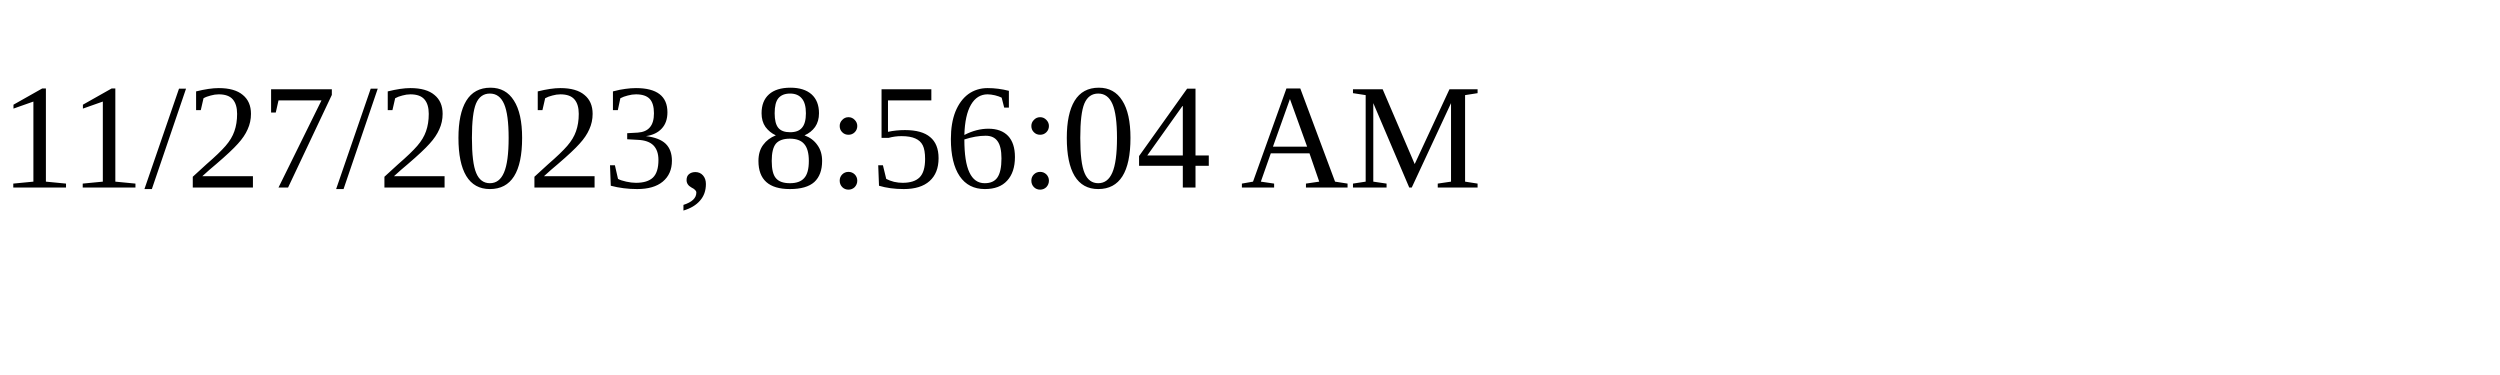
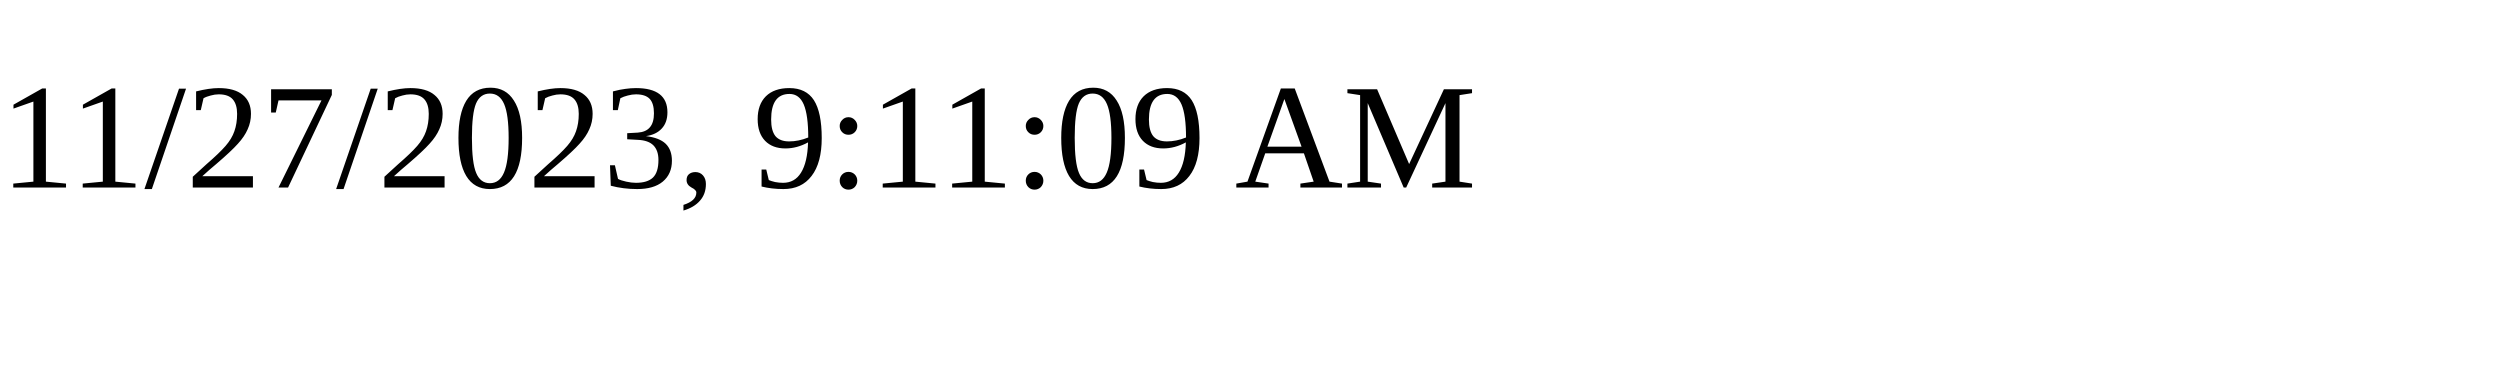
<svg xmlns="http://www.w3.org/2000/svg" height="30" width="200">
-   <text x="0" y="15">11/27/2023, 8:56:04 AM</text>
+   <text x="0" y="15">11/27/2023, 9:11:09 AM</text>
</svg>
